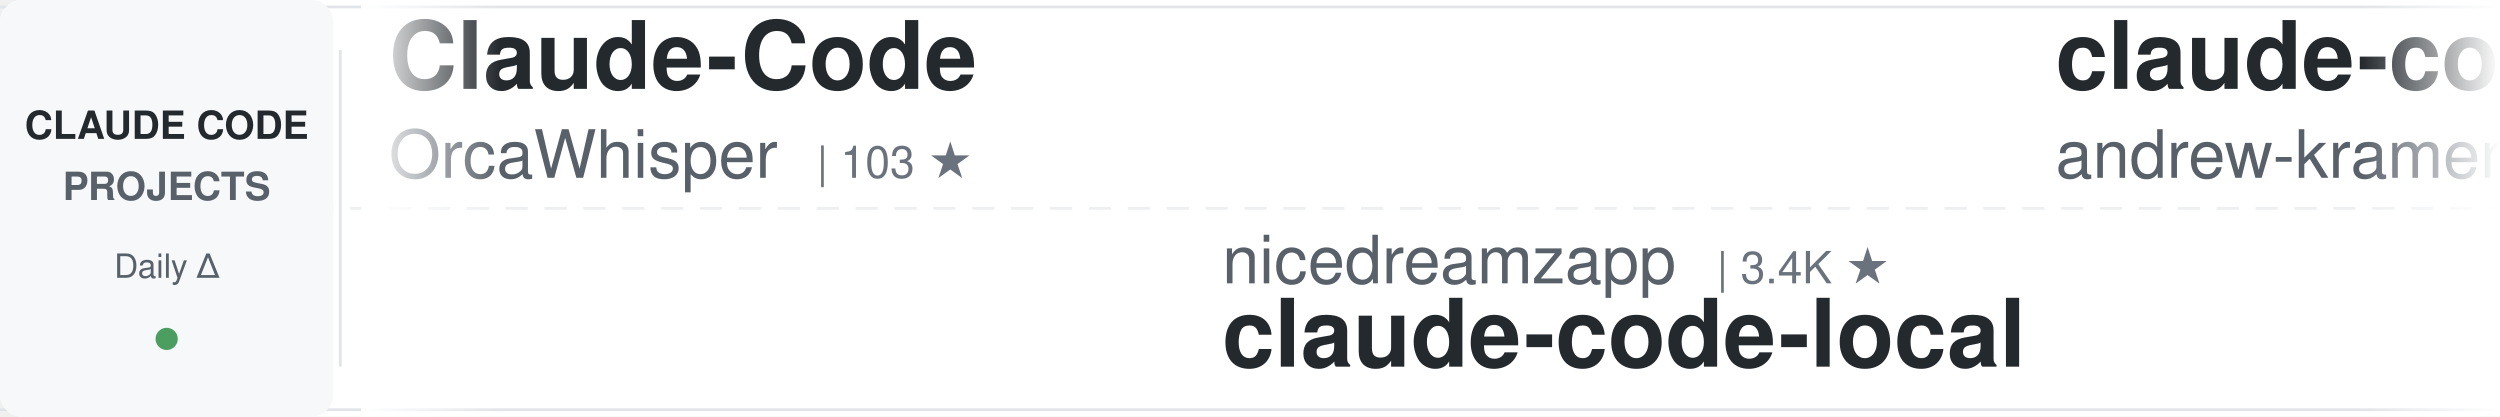
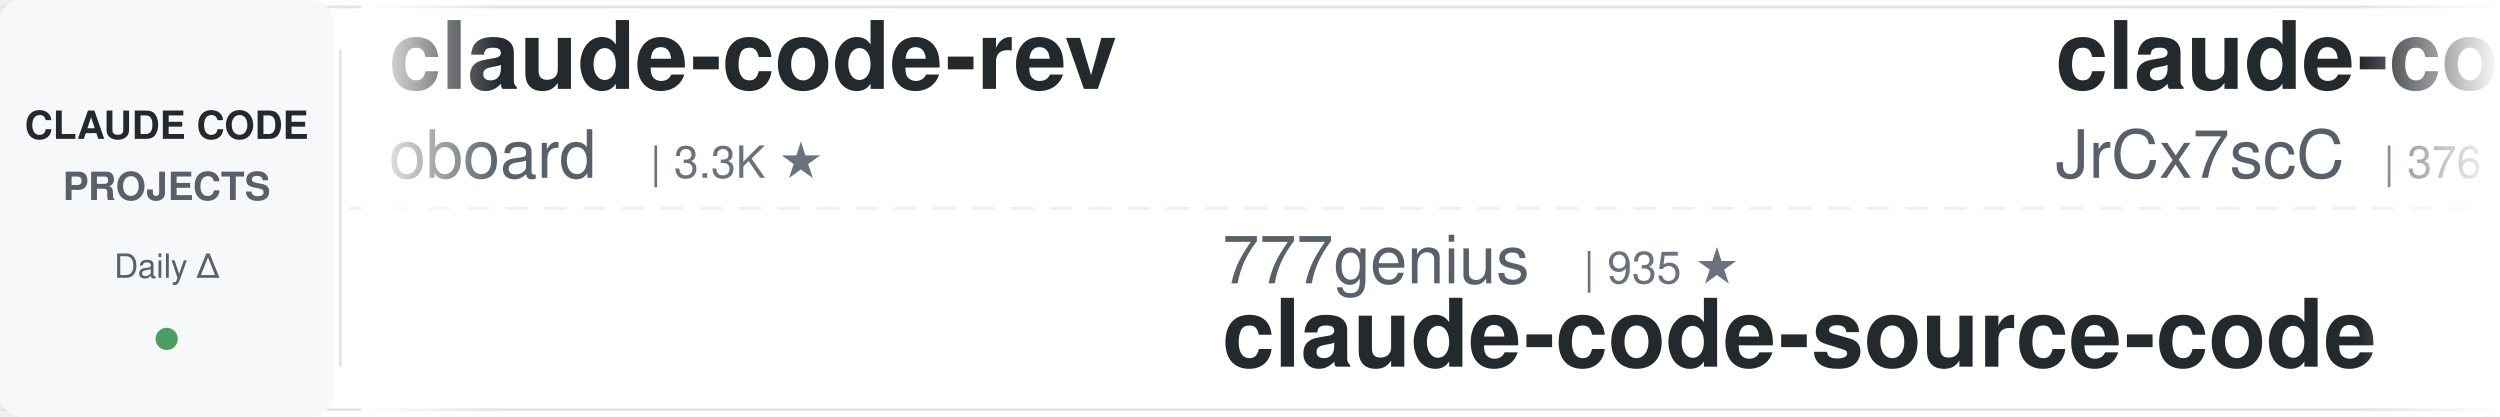
<svg xmlns="http://www.w3.org/2000/svg" width="900" height="150">
  <defs>
    <linearGradient id="awesomeLeftFade" x1="0%" y1="0%" x2="100%" y2="0%">
      <stop offset="0%" style="stop-color:#ffffff;stop-opacity:1" />
      <stop offset="100%" style="stop-color:#ffffff;stop-opacity:0" />
    </linearGradient>
    <linearGradient id="awesomeRightFade" x1="0%" y1="0%" x2="100%" y2="0%">
      <stop offset="0%" style="stop-color:#ffffff;stop-opacity:0" />
      <stop offset="100%" style="stop-color:#ffffff;stop-opacity:1" />
    </linearGradient>
  </defs>
  <rect width="900" height="150" fill="#ffffff" rx="8" />
  <rect x="0" y="2" width="900" height="1" fill="#e1e4e8" />
  <rect x="0" y="147" width="900" height="1" fill="#e1e4e8" />
  <line x1="0" y1="75" x2="900" y2="75" stroke="#e1e4e8" stroke-width="1" stroke-dasharray="8 6" opacity="0.6" />
  <rect x="0" y="0" width="120" height="150" fill="#f6f8fa" rx="8" />
  <text x="60" y="50" font-family="-apple-system, BlinkMacSystemFont, 'Segoe UI', Helvetica, Arial, sans-serif" font-size="14" font-weight="600" fill="#24292e" text-anchor="middle">CLAUDE CODE</text>
  <text x="60" y="72" font-family="-apple-system, BlinkMacSystemFont, 'Segoe UI', Helvetica, Arial, sans-serif" font-size="14" font-weight="600" fill="#586069" text-anchor="middle">PROJECTS</text>
  <text x="60" y="100" font-family="-apple-system, BlinkMacSystemFont, 'Segoe UI', Helvetica, Arial, sans-serif" font-size="12" font-weight="500" fill="#586069" text-anchor="middle">Daily Δ</text>
  <circle cx="60" cy="122" r="4" fill="#22863a" opacity="0.8" />
  <rect x="122" y="18" width="1" height="114" fill="#e1e4e8" />
  <clipPath id="awesomeTickerClip">
    <rect x="130" y="0" width="770" height="150" />
  </clipPath>
  <g clip-path="url(#awesomeTickerClip)">
    <g id="awesomeTickerItems">
      <animateTransform attributeName="transform" attributeType="XML" type="translate" from="0 0" to="-3000 0" dur="54s" repeatCount="indefinite" />
      <g transform="translate(0, 0)">
-         <text x="140" y="32" font-family="-apple-system, BlinkMacSystemFont, 'Segoe UI', Helvetica, Arial, sans-serif" font-size="34" font-weight="600" fill="#24292e">Claude-Code</text>
-         <text x="140" y="64" font-family="-apple-system, BlinkMacSystemFont, 'Segoe UI', Helvetica, Arial, sans-serif" font-size="24" font-weight="400" fill="#586069">OrcaWhisper</text>
-         <text x="294" y="64" font-family="-apple-system, BlinkMacSystemFont, 'Segoe UI', Helvetica, Arial, sans-serif" font-size="16" font-weight="500" fill="#6a737d">| 103 ★</text>
+         <text x="140" y="32" font-family="-apple-system, BlinkMacSystemFont, 'Segoe UI', Helvetica, Arial, sans-serif" font-size="34" font-weight="600" fill="#24292e">claude-code-rev</text>
+         <text x="140" y="64" font-family="-apple-system, BlinkMacSystemFont, 'Segoe UI', Helvetica, Arial, sans-serif" font-size="24" font-weight="400" fill="#586069">oboard</text>
+         <text x="234" y="64" font-family="-apple-system, BlinkMacSystemFont, 'Segoe UI', Helvetica, Arial, sans-serif" font-size="16" font-weight="500" fill="#6a737d">| 3.3K ★</text>
      </g>
      <g transform="translate(300, 0)">
-         <text x="140" y="102" font-family="-apple-system, BlinkMacSystemFont, 'Segoe UI', Helvetica, Arial, sans-serif" font-size="24" font-weight="400" fill="#586069">nicedreamzapp</text>
-         <text x="318" y="102" font-family="-apple-system, BlinkMacSystemFont, 'Segoe UI', Helvetica, Arial, sans-serif" font-size="16" font-weight="500" fill="#6a737d">| 3.4K ★</text>
-         <text x="140" y="132" font-family="-apple-system, BlinkMacSystemFont, 'Segoe UI', Helvetica, Arial, sans-serif" font-size="34" font-weight="600" fill="#24292e">claude-code-local</text>
+         <text x="140" y="102" font-family="-apple-system, BlinkMacSystemFont, 'Segoe UI', Helvetica, Arial, sans-serif" font-size="24" font-weight="400" fill="#586069">777genius</text>
+         <text x="270" y="102" font-family="-apple-system, BlinkMacSystemFont, 'Segoe UI', Helvetica, Arial, sans-serif" font-size="16" font-weight="500" fill="#6a737d">| 935 ★</text>
+         <text x="140" y="132" font-family="-apple-system, BlinkMacSystemFont, 'Segoe UI', Helvetica, Arial, sans-serif" font-size="34" font-weight="600" fill="#24292e">claude-code-source-code</text>
      </g>
      <g transform="translate(600, 0)">
-         <text x="140" y="32" font-family="-apple-system, BlinkMacSystemFont, 'Segoe UI', Helvetica, Arial, sans-serif" font-size="34" font-weight="600" fill="#24292e">claude-code-source-build</text>
-         <text x="140" y="64" font-family="-apple-system, BlinkMacSystemFont, 'Segoe UI', Helvetica, Arial, sans-serif" font-size="24" font-weight="400" fill="#586069">andrew-kramer-inno</text>
-         <text x="378" y="64" font-family="-apple-system, BlinkMacSystemFont, 'Segoe UI', Helvetica, Arial, sans-serif" font-size="16" font-weight="500" fill="#6a737d">| 593 ★</text>
+         <text x="140" y="32" font-family="-apple-system, BlinkMacSystemFont, 'Segoe UI', Helvetica, Arial, sans-serif" font-size="34" font-weight="600" fill="#24292e">claude-code-source</text>
+         <text x="140" y="64" font-family="-apple-system, BlinkMacSystemFont, 'Segoe UI', Helvetica, Arial, sans-serif" font-size="24" font-weight="400" fill="#586069">JrCx7scC</text>
+         <text x="258" y="64" font-family="-apple-system, BlinkMacSystemFont, 'Segoe UI', Helvetica, Arial, sans-serif" font-size="16" font-weight="500" fill="#6a737d">| 376 ★</text>
      </g>
      <g transform="translate(900, 0)">
-         <text x="140" y="102" font-family="-apple-system, BlinkMacSystemFont, 'Segoe UI', Helvetica, Arial, sans-serif" font-size="24" font-weight="400" fill="#586069">VILA-Lab</text>
-         <text x="258" y="102" font-family="-apple-system, BlinkMacSystemFont, 'Segoe UI', Helvetica, Arial, sans-serif" font-size="16" font-weight="500" fill="#6a737d">| 2.2K ★</text>
-         <text x="140" y="132" font-family="-apple-system, BlinkMacSystemFont, 'Segoe UI', Helvetica, Arial, sans-serif" font-size="34" font-weight="600" fill="#24292e">Dive-into-Claude-Code</text>
+         <text x="140" y="102" font-family="-apple-system, BlinkMacSystemFont, 'Segoe UI', Helvetica, Arial, sans-serif" font-size="24" font-weight="400" fill="#586069">diet103</text>
+         <text x="246" y="102" font-family="-apple-system, BlinkMacSystemFont, 'Segoe UI', Helvetica, Arial, sans-serif" font-size="16" font-weight="500" fill="#6a737d">| 10.0K ★</text>
+         <text x="140" y="132" font-family="-apple-system, BlinkMacSystemFont, 'Segoe UI', Helvetica, Arial, sans-serif" font-size="34" font-weight="600" fill="#24292e">claude-code-infrastructu...</text>
      </g>
      <g transform="translate(1200, 0)">
+         <text x="140" y="32" font-family="-apple-system, BlinkMacSystemFont, 'Segoe UI', Helvetica, Arial, sans-serif" font-size="34" font-weight="600" fill="#24292e">Claude-Code-Usage-Monito...</text>
+         <text x="140" y="64" font-family="-apple-system, BlinkMacSystemFont, 'Segoe UI', Helvetica, Arial, sans-serif" font-size="24" font-weight="400" fill="#586069">Maciek-roboblog</text>
+         <text x="342" y="64" font-family="-apple-system, BlinkMacSystemFont, 'Segoe UI', Helvetica, Arial, sans-serif" font-size="16" font-weight="500" fill="#6a737d">| 8.7K ★</text>
+       </g>
+       <g transform="translate(1500, 0)">
+         <text x="140" y="102" font-family="-apple-system, BlinkMacSystemFont, 'Segoe UI', Helvetica, Arial, sans-serif" font-size="24" font-weight="400" fill="#586069">AICoderTudou</text>
+         <text x="306" y="102" font-family="-apple-system, BlinkMacSystemFont, 'Segoe UI', Helvetica, Arial, sans-serif" font-size="16" font-weight="500" fill="#6a737d">| 493 ★</text>
+         <text x="140" y="132" font-family="-apple-system, BlinkMacSystemFont, 'Segoe UI', Helvetica, Arial, sans-serif" font-size="34" font-weight="600" fill="#24292e">claude-code-tudou</text>
+       </g>
+       <g transform="translate(1800, 0)">
+         <text x="140" y="32" font-family="-apple-system, BlinkMacSystemFont, 'Segoe UI', Helvetica, Arial, sans-serif" font-size="34" font-weight="600" fill="#24292e">awesome-claude-code</text>
+         <text x="140" y="64" font-family="-apple-system, BlinkMacSystemFont, 'Segoe UI', Helvetica, Arial, sans-serif" font-size="24" font-weight="400" fill="#586069">jqueryscript</text>
+         <text x="306" y="64" font-family="-apple-system, BlinkMacSystemFont, 'Segoe UI', Helvetica, Arial, sans-serif" font-size="16" font-weight="500" fill="#6a737d">| 531 ★</text>
+       </g>
+       <g transform="translate(2100, 0)">
+         <text x="140" y="102" font-family="-apple-system, BlinkMacSystemFont, 'Segoe UI', Helvetica, Arial, sans-serif" font-size="24" font-weight="400" fill="#586069">1rgs</text>
+         <text x="210" y="102" font-family="-apple-system, BlinkMacSystemFont, 'Segoe UI', Helvetica, Arial, sans-serif" font-size="16" font-weight="500" fill="#6a737d">| 3.8K ★</text>
+         <text x="140" y="132" font-family="-apple-system, BlinkMacSystemFont, 'Segoe UI', Helvetica, Arial, sans-serif" font-size="34" font-weight="600" fill="#24292e">claude-code-proxy</text>
+       </g>
+       <g transform="translate(2400, 0)">
        <text x="140" y="32" font-family="-apple-system, BlinkMacSystemFont, 'Segoe UI', Helvetica, Arial, sans-serif" font-size="34" font-weight="600" fill="#24292e">claude-code-guide</text>
        <text x="140" y="64" font-family="-apple-system, BlinkMacSystemFont, 'Segoe UI', Helvetica, Arial, sans-serif" font-size="24" font-weight="400" fill="#586069">zebbern</text>
        <text x="246" y="64" font-family="-apple-system, BlinkMacSystemFont, 'Segoe UI', Helvetica, Arial, sans-serif" font-size="16" font-weight="500" fill="#6a737d">| 4.7K ★</text>
      </g>
-       <g transform="translate(1500, 0)">
-         <text x="140" y="102" font-family="-apple-system, BlinkMacSystemFont, 'Segoe UI', Helvetica, Arial, sans-serif" font-size="24" font-weight="400" fill="#586069">alejandrobalderas</text>
-         <text x="366" y="102" font-family="-apple-system, BlinkMacSystemFont, 'Segoe UI', Helvetica, Arial, sans-serif" font-size="16" font-weight="500" fill="#6a737d">| 3.0K ★</text>
-         <text x="443" y="102" font-family="-apple-system, BlinkMacSystemFont, 'Segoe UI', Helvetica, Arial, sans-serif" font-size="16" font-weight="500" fill="#22863a"> +1</text>
-         <text x="140" y="132" font-family="-apple-system, BlinkMacSystemFont, 'Segoe UI', Helvetica, Arial, sans-serif" font-size="34" font-weight="600" fill="#24292e">claude-code-from-source</text>
-       </g>
-       <g transform="translate(1800, 0)">
-         <text x="140" y="32" font-family="-apple-system, BlinkMacSystemFont, 'Segoe UI', Helvetica, Arial, sans-serif" font-size="34" font-weight="600" fill="#24292e">claude-code-source</text>
-         <text x="140" y="64" font-family="-apple-system, BlinkMacSystemFont, 'Segoe UI', Helvetica, Arial, sans-serif" font-size="24" font-weight="400" fill="#586069">hangsman</text>
-         <text x="258" y="64" font-family="-apple-system, BlinkMacSystemFont, 'Segoe UI', Helvetica, Arial, sans-serif" font-size="16" font-weight="500" fill="#6a737d">| 798 ★</text>
-       </g>
-       <g transform="translate(2100, 0)">
-         <text x="140" y="102" font-family="-apple-system, BlinkMacSystemFont, 'Segoe UI', Helvetica, Arial, sans-serif" font-size="24" font-weight="400" fill="#586069">oboard</text>
-         <text x="234" y="102" font-family="-apple-system, BlinkMacSystemFont, 'Segoe UI', Helvetica, Arial, sans-serif" font-size="16" font-weight="500" fill="#6a737d">| 3.3K ★</text>
-         <text x="311" y="102" font-family="-apple-system, BlinkMacSystemFont, 'Segoe UI', Helvetica, Arial, sans-serif" font-size="16" font-weight="500" fill="#22863a"> +1</text>
-         <text x="140" y="132" font-family="-apple-system, BlinkMacSystemFont, 'Segoe UI', Helvetica, Arial, sans-serif" font-size="34" font-weight="600" fill="#24292e">claude-code-rev</text>
-       </g>
-       <g transform="translate(2400, 0)">
-         <text x="140" y="32" font-family="-apple-system, BlinkMacSystemFont, 'Segoe UI', Helvetica, Arial, sans-serif" font-size="34" font-weight="600" fill="#24292e">Claude-Code</text>
-         <text x="140" y="64" font-family="-apple-system, BlinkMacSystemFont, 'Segoe UI', Helvetica, Arial, sans-serif" font-size="24" font-weight="400" fill="#586069">KPR111</text>
-         <text x="234" y="64" font-family="-apple-system, BlinkMacSystemFont, 'Segoe UI', Helvetica, Arial, sans-serif" font-size="16" font-weight="500" fill="#6a737d">| 18 ★</text>
-       </g>
      <g transform="translate(2700, 0)">
-         <text x="140" y="102" font-family="-apple-system, BlinkMacSystemFont, 'Segoe UI', Helvetica, Arial, sans-serif" font-size="24" font-weight="400" fill="#586069">AICoderTudou</text>
-         <text x="306" y="102" font-family="-apple-system, BlinkMacSystemFont, 'Segoe UI', Helvetica, Arial, sans-serif" font-size="16" font-weight="500" fill="#6a737d">| 493 ★</text>
-         <text x="140" y="132" font-family="-apple-system, BlinkMacSystemFont, 'Segoe UI', Helvetica, Arial, sans-serif" font-size="34" font-weight="600" fill="#24292e">claude-code-tudou</text>
+         <text x="140" y="102" font-family="-apple-system, BlinkMacSystemFont, 'Segoe UI', Helvetica, Arial, sans-serif" font-size="24" font-weight="400" fill="#586069">musistudio</text>
+         <text x="282" y="102" font-family="-apple-system, BlinkMacSystemFont, 'Segoe UI', Helvetica, Arial, sans-serif" font-size="16" font-weight="500" fill="#6a737d">| 37.7K ★</text>
+         <text x="368" y="102" font-family="-apple-system, BlinkMacSystemFont, 'Segoe UI', Helvetica, Arial, sans-serif" font-size="16" font-weight="500" fill="#22863a"> +2</text>
+         <text x="140" y="132" font-family="-apple-system, BlinkMacSystemFont, 'Segoe UI', Helvetica, Arial, sans-serif" font-size="34" font-weight="600" fill="#24292e">claude-code-router</text>
      </g>
      <g transform="translate(3000, 0)">
-         <text x="140" y="32" font-family="-apple-system, BlinkMacSystemFont, 'Segoe UI', Helvetica, Arial, sans-serif" font-size="34" font-weight="600" fill="#24292e">Claude-Code</text>
-         <text x="140" y="64" font-family="-apple-system, BlinkMacSystemFont, 'Segoe UI', Helvetica, Arial, sans-serif" font-size="24" font-weight="400" fill="#586069">OrcaWhisper</text>
-         <text x="294" y="64" font-family="-apple-system, BlinkMacSystemFont, 'Segoe UI', Helvetica, Arial, sans-serif" font-size="16" font-weight="500" fill="#6a737d">| 103 ★</text>
+         <text x="140" y="32" font-family="-apple-system, BlinkMacSystemFont, 'Segoe UI', Helvetica, Arial, sans-serif" font-size="34" font-weight="600" fill="#24292e">claude-code-rev</text>
+         <text x="140" y="64" font-family="-apple-system, BlinkMacSystemFont, 'Segoe UI', Helvetica, Arial, sans-serif" font-size="24" font-weight="400" fill="#586069">oboard</text>
+         <text x="234" y="64" font-family="-apple-system, BlinkMacSystemFont, 'Segoe UI', Helvetica, Arial, sans-serif" font-size="16" font-weight="500" fill="#6a737d">| 3.3K ★</text>
      </g>
      <g transform="translate(3300, 0)">
-         <text x="140" y="102" font-family="-apple-system, BlinkMacSystemFont, 'Segoe UI', Helvetica, Arial, sans-serif" font-size="24" font-weight="400" fill="#586069">nicedreamzapp</text>
-         <text x="318" y="102" font-family="-apple-system, BlinkMacSystemFont, 'Segoe UI', Helvetica, Arial, sans-serif" font-size="16" font-weight="500" fill="#6a737d">| 3.4K ★</text>
-         <text x="140" y="132" font-family="-apple-system, BlinkMacSystemFont, 'Segoe UI', Helvetica, Arial, sans-serif" font-size="34" font-weight="600" fill="#24292e">claude-code-local</text>
+         <text x="140" y="102" font-family="-apple-system, BlinkMacSystemFont, 'Segoe UI', Helvetica, Arial, sans-serif" font-size="24" font-weight="400" fill="#586069">777genius</text>
+         <text x="270" y="102" font-family="-apple-system, BlinkMacSystemFont, 'Segoe UI', Helvetica, Arial, sans-serif" font-size="16" font-weight="500" fill="#6a737d">| 935 ★</text>
+         <text x="140" y="132" font-family="-apple-system, BlinkMacSystemFont, 'Segoe UI', Helvetica, Arial, sans-serif" font-size="34" font-weight="600" fill="#24292e">claude-code-source-code</text>
      </g>
      <g transform="translate(3600, 0)">
-         <text x="140" y="32" font-family="-apple-system, BlinkMacSystemFont, 'Segoe UI', Helvetica, Arial, sans-serif" font-size="34" font-weight="600" fill="#24292e">claude-code-source-build</text>
-         <text x="140" y="64" font-family="-apple-system, BlinkMacSystemFont, 'Segoe UI', Helvetica, Arial, sans-serif" font-size="24" font-weight="400" fill="#586069">andrew-kramer-inno</text>
-         <text x="378" y="64" font-family="-apple-system, BlinkMacSystemFont, 'Segoe UI', Helvetica, Arial, sans-serif" font-size="16" font-weight="500" fill="#6a737d">| 593 ★</text>
+         <text x="140" y="32" font-family="-apple-system, BlinkMacSystemFont, 'Segoe UI', Helvetica, Arial, sans-serif" font-size="34" font-weight="600" fill="#24292e">claude-code-source</text>
+         <text x="140" y="64" font-family="-apple-system, BlinkMacSystemFont, 'Segoe UI', Helvetica, Arial, sans-serif" font-size="24" font-weight="400" fill="#586069">JrCx7scC</text>
+         <text x="258" y="64" font-family="-apple-system, BlinkMacSystemFont, 'Segoe UI', Helvetica, Arial, sans-serif" font-size="16" font-weight="500" fill="#6a737d">| 376 ★</text>
      </g>
      <g transform="translate(3900, 0)">
-         <text x="140" y="102" font-family="-apple-system, BlinkMacSystemFont, 'Segoe UI', Helvetica, Arial, sans-serif" font-size="24" font-weight="400" fill="#586069">VILA-Lab</text>
-         <text x="258" y="102" font-family="-apple-system, BlinkMacSystemFont, 'Segoe UI', Helvetica, Arial, sans-serif" font-size="16" font-weight="500" fill="#6a737d">| 2.2K ★</text>
-         <text x="140" y="132" font-family="-apple-system, BlinkMacSystemFont, 'Segoe UI', Helvetica, Arial, sans-serif" font-size="34" font-weight="600" fill="#24292e">Dive-into-Claude-Code</text>
+         <text x="140" y="102" font-family="-apple-system, BlinkMacSystemFont, 'Segoe UI', Helvetica, Arial, sans-serif" font-size="24" font-weight="400" fill="#586069">diet103</text>
+         <text x="246" y="102" font-family="-apple-system, BlinkMacSystemFont, 'Segoe UI', Helvetica, Arial, sans-serif" font-size="16" font-weight="500" fill="#6a737d">| 10.0K ★</text>
+         <text x="140" y="132" font-family="-apple-system, BlinkMacSystemFont, 'Segoe UI', Helvetica, Arial, sans-serif" font-size="34" font-weight="600" fill="#24292e">claude-code-infrastructu...</text>
      </g>
    </g>
  </g>
  <rect x="130" y="0" width="50" height="150" fill="url(#awesomeLeftFade)" />
  <rect x="850" y="0" width="50" height="150" fill="url(#awesomeRightFade)" />
</svg>
